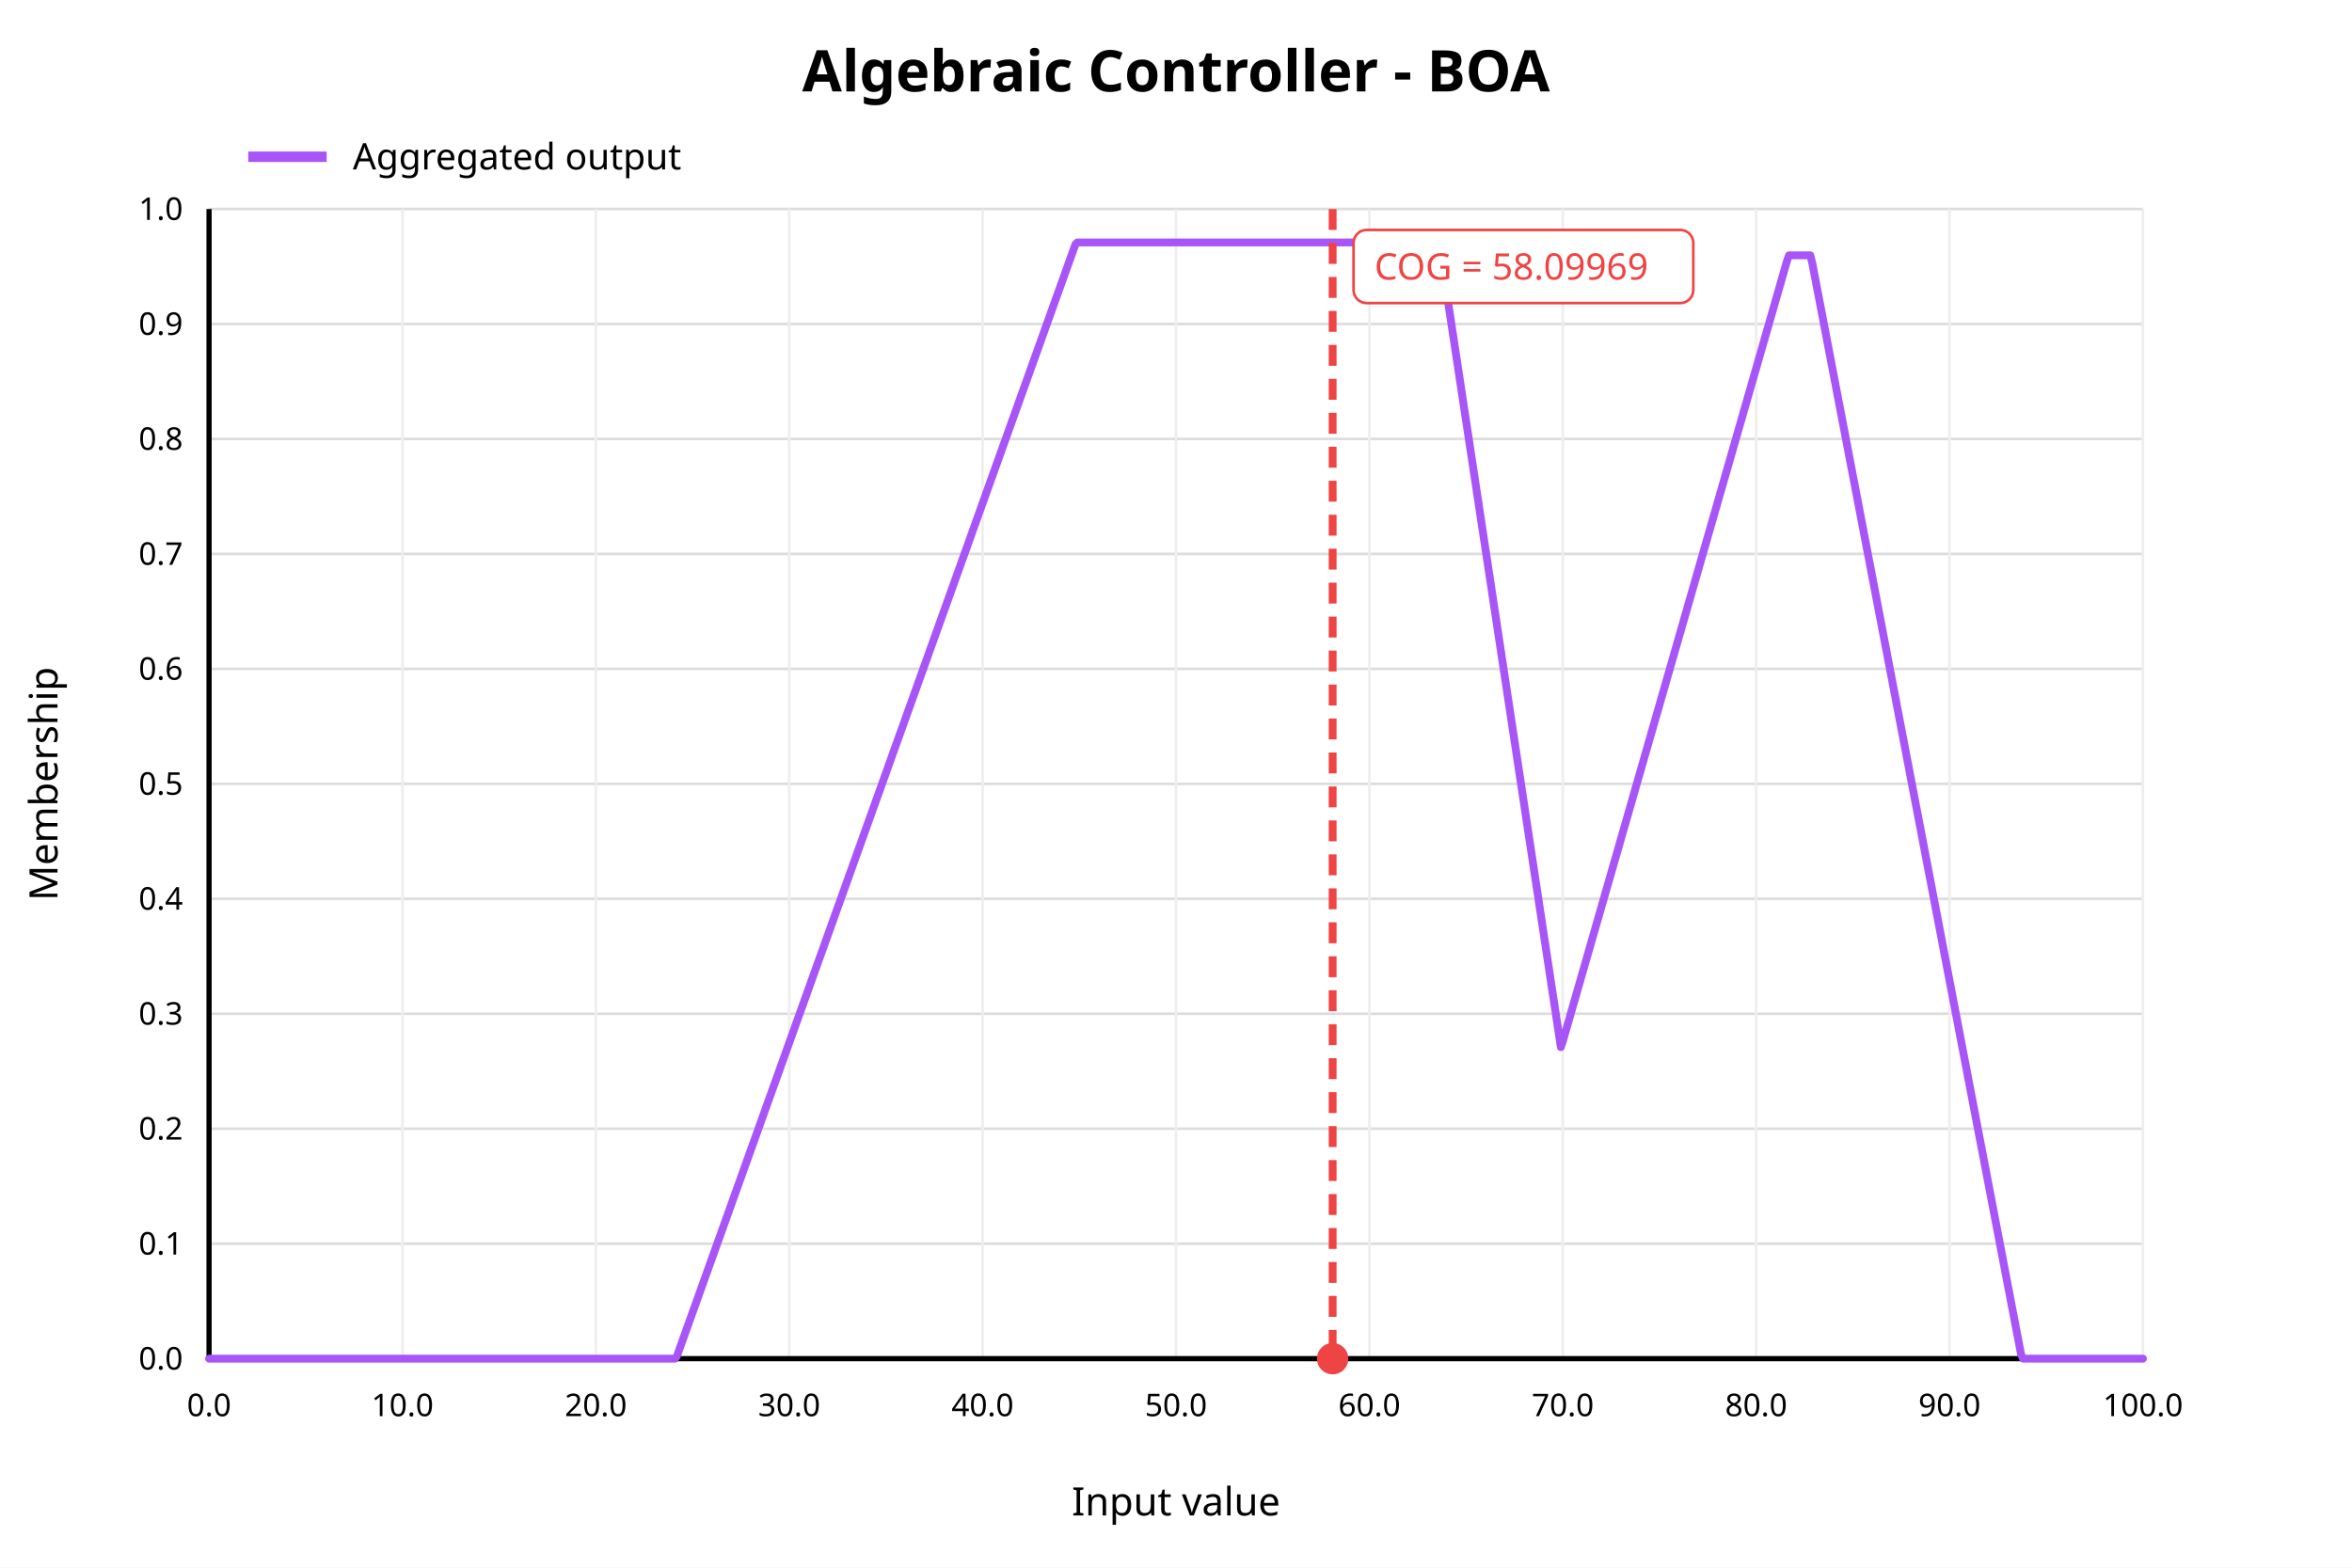
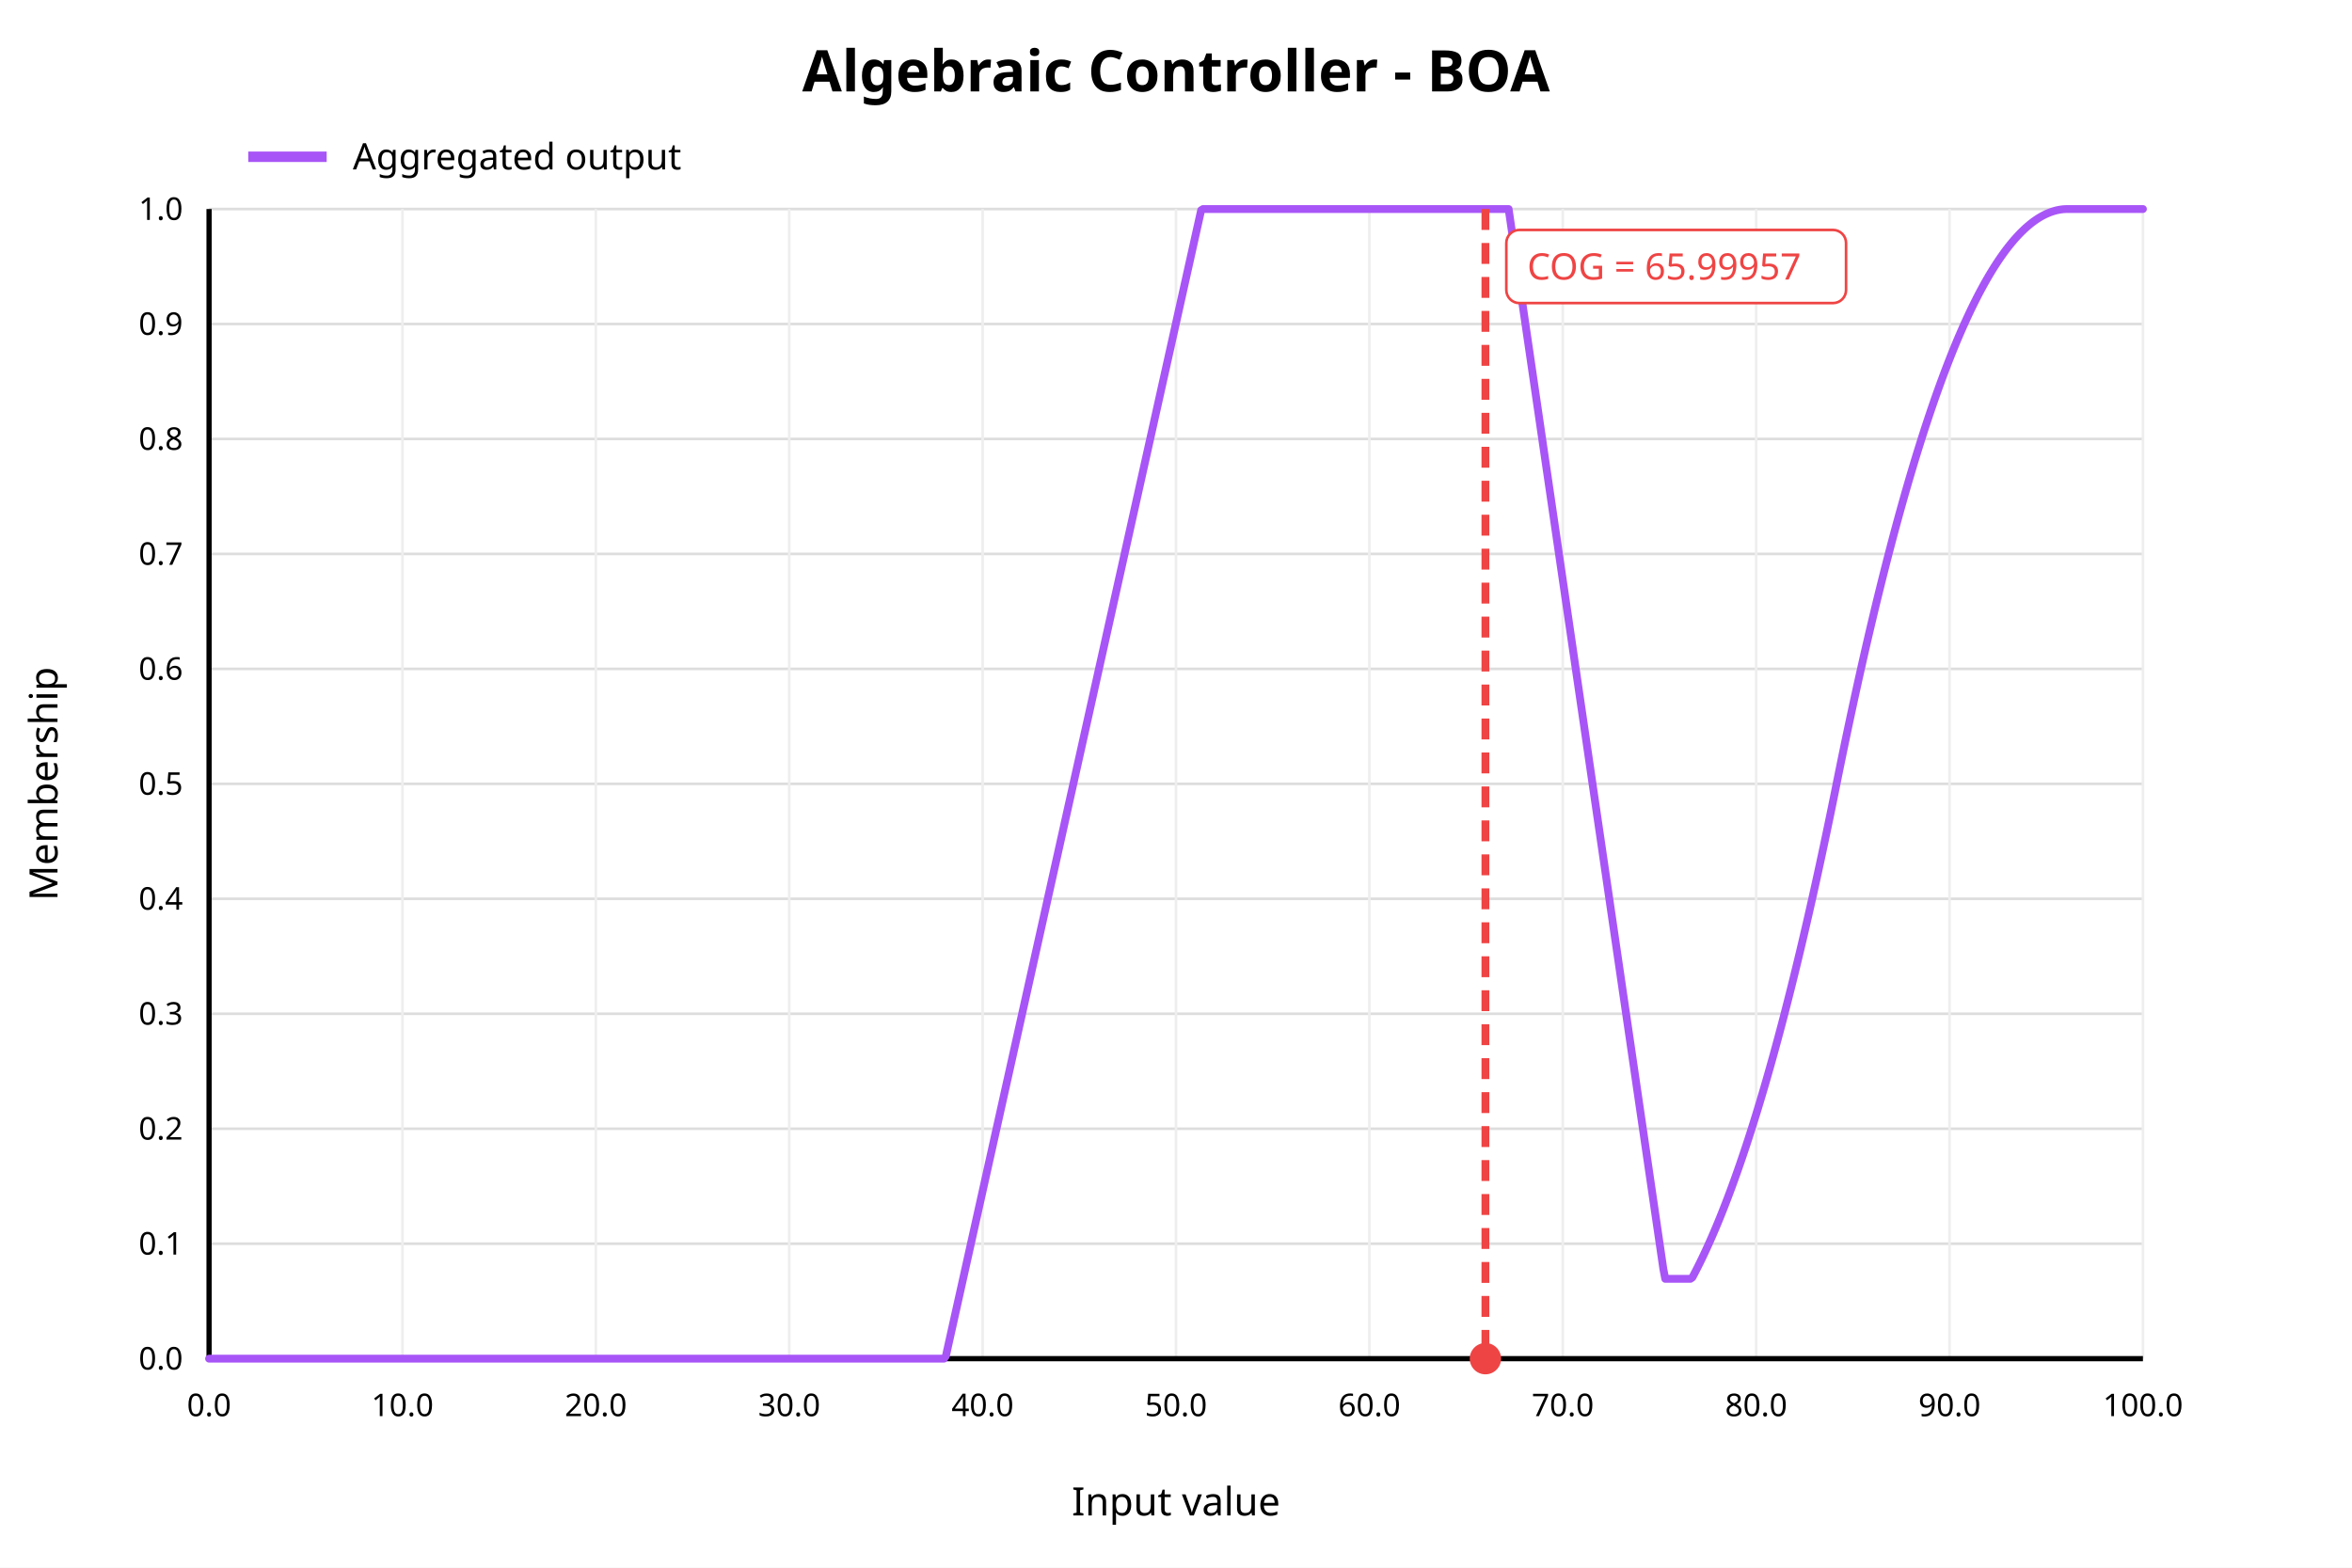
<svg xmlns="http://www.w3.org/2000/svg" width="900" height="600" viewBox="0 0 900 600">
  <rect x="0" y="0" width="900" height="600" fill="white" />
  <text x="450" y="35" text-anchor="middle" font-family="sans-serif" font-size="22" font-weight="bold" fill="black">Algebraic Controller - BOA</text>
  <line x1="80" y1="520.00" x2="820" y2="520.00" stroke="#dddddd" stroke-width="1" />
  <text x="70" y="520.00" text-anchor="end" dominant-baseline="middle" font-family="sans-serif" font-size="12" fill="black">0.0</text>
  <line x1="80" y1="476.00" x2="820" y2="476.00" stroke="#dddddd" stroke-width="1" />
  <text x="70" y="476.00" text-anchor="end" dominant-baseline="middle" font-family="sans-serif" font-size="12" fill="black">0.1</text>
  <line x1="80" y1="432.00" x2="820" y2="432.00" stroke="#dddddd" stroke-width="1" />
  <text x="70" y="432.00" text-anchor="end" dominant-baseline="middle" font-family="sans-serif" font-size="12" fill="black">0.2</text>
  <line x1="80" y1="388.00" x2="820" y2="388.00" stroke="#dddddd" stroke-width="1" />
  <text x="70" y="388.00" text-anchor="end" dominant-baseline="middle" font-family="sans-serif" font-size="12" fill="black">0.3</text>
  <line x1="80" y1="344.00" x2="820" y2="344.00" stroke="#dddddd" stroke-width="1" />
  <text x="70" y="344.00" text-anchor="end" dominant-baseline="middle" font-family="sans-serif" font-size="12" fill="black">0.4</text>
  <line x1="80" y1="300.00" x2="820" y2="300.00" stroke="#dddddd" stroke-width="1" />
  <text x="70" y="300.00" text-anchor="end" dominant-baseline="middle" font-family="sans-serif" font-size="12" fill="black">0.5</text>
  <line x1="80" y1="256.00" x2="820" y2="256.00" stroke="#dddddd" stroke-width="1" />
  <text x="70" y="256.00" text-anchor="end" dominant-baseline="middle" font-family="sans-serif" font-size="12" fill="black">0.6</text>
  <line x1="80" y1="212.00" x2="820" y2="212.00" stroke="#dddddd" stroke-width="1" />
  <text x="70" y="212.00" text-anchor="end" dominant-baseline="middle" font-family="sans-serif" font-size="12" fill="black">0.7</text>
  <line x1="80" y1="168.00" x2="820" y2="168.00" stroke="#dddddd" stroke-width="1" />
  <text x="70" y="168.00" text-anchor="end" dominant-baseline="middle" font-family="sans-serif" font-size="12" fill="black">0.8</text>
  <line x1="80" y1="124.00" x2="820" y2="124.00" stroke="#dddddd" stroke-width="1" />
  <text x="70" y="124.00" text-anchor="end" dominant-baseline="middle" font-family="sans-serif" font-size="12" fill="black">0.9</text>
  <line x1="80" y1="80.00" x2="820" y2="80.00" stroke="#dddddd" stroke-width="1" />
  <text x="70" y="80.00" text-anchor="end" dominant-baseline="middle" font-family="sans-serif" font-size="12" fill="black">1.0</text>
  <line x1="80.00" y1="80" x2="80.00" y2="520" stroke="#eeeeee" stroke-width="1" />
  <text x="80.00" y="542" text-anchor="middle" font-family="sans-serif" font-size="12" fill="black">0.0</text>
  <line x1="154.00" y1="80" x2="154.00" y2="520" stroke="#eeeeee" stroke-width="1" />
  <text x="154.00" y="542" text-anchor="middle" font-family="sans-serif" font-size="12" fill="black">10.0</text>
  <line x1="228.00" y1="80" x2="228.00" y2="520" stroke="#eeeeee" stroke-width="1" />
  <text x="228.00" y="542" text-anchor="middle" font-family="sans-serif" font-size="12" fill="black">20.0</text>
  <line x1="302.00" y1="80" x2="302.00" y2="520" stroke="#eeeeee" stroke-width="1" />
  <text x="302.00" y="542" text-anchor="middle" font-family="sans-serif" font-size="12" fill="black">30.0</text>
  <line x1="376.00" y1="80" x2="376.00" y2="520" stroke="#eeeeee" stroke-width="1" />
  <text x="376.00" y="542" text-anchor="middle" font-family="sans-serif" font-size="12" fill="black">40.0</text>
  <line x1="450.00" y1="80" x2="450.00" y2="520" stroke="#eeeeee" stroke-width="1" />
  <text x="450.00" y="542" text-anchor="middle" font-family="sans-serif" font-size="12" fill="black">50.0</text>
  <line x1="524.00" y1="80" x2="524.00" y2="520" stroke="#eeeeee" stroke-width="1" />
  <text x="524.00" y="542" text-anchor="middle" font-family="sans-serif" font-size="12" fill="black">60.0</text>
  <line x1="598.00" y1="80" x2="598.00" y2="520" stroke="#eeeeee" stroke-width="1" />
  <text x="598.00" y="542" text-anchor="middle" font-family="sans-serif" font-size="12" fill="black">70.0</text>
  <line x1="672.00" y1="80" x2="672.00" y2="520" stroke="#eeeeee" stroke-width="1" />
  <text x="672.00" y="542" text-anchor="middle" font-family="sans-serif" font-size="12" fill="black">80.0</text>
  <line x1="746.00" y1="80" x2="746.00" y2="520" stroke="#eeeeee" stroke-width="1" />
  <text x="746.00" y="542" text-anchor="middle" font-family="sans-serif" font-size="12" fill="black">90.0</text>
  <line x1="820.00" y1="80" x2="820.00" y2="520" stroke="#eeeeee" stroke-width="1" />
  <text x="820.00" y="542" text-anchor="middle" font-family="sans-serif" font-size="12" fill="black">100.0</text>
  <line x1="80" y1="520" x2="820" y2="520" stroke="black" stroke-width="2" />
  <line x1="80" y1="80" x2="80" y2="520" stroke="black" stroke-width="2" />
  <text x="450" y="580" text-anchor="middle" font-family="sans-serif" font-size="15" fill="black">Input value</text>
  <text x="22" y="300" text-anchor="middle" font-family="sans-serif" font-size="15" fill="black" transform="rotate(-90 22 300)">Membership</text>
-   <polyline fill="none" stroke="#a855f7" stroke-width="3" stroke-linejoin="round" stroke-linecap="round" points="80.00,520.00 80.74,520.00 81.48,520.00 82.22,520.00 82.96,520.00 83.70,520.00 84.44,520.00 85.18,520.00 85.92,520.00 86.66,520.00 87.40,520.00 88.14,520.00 88.88,520.00 89.62,520.00 90.36,520.00 91.10,520.00 91.84,520.00 92.58,520.00 93.32,520.00 94.06,520.00 94.80,520.00 95.54,520.00 96.28,520.00 97.02,520.00 97.76,520.00 98.50,520.00 99.24,520.00 99.98,520.00 100.72,520.00 101.46,520.00 102.20,520.00 102.94,520.00 103.68,520.00 104.42,520.00 105.16,520.00 105.90,520.00 106.64,520.00 107.38,520.00 108.12,520.00 108.86,520.00 109.60,520.00 110.34,520.00 111.08,520.00 111.82,520.00 112.56,520.00 113.30,520.00 114.04,520.00 114.78,520.00 115.52,520.00 116.26,520.00 117.00,520.00 117.74,520.00 118.48,520.00 119.22,520.00 119.96,520.00 120.70,520.00 121.44,520.00 122.18,520.00 122.92,520.00 123.66,520.00 124.40,520.00 125.14,520.00 125.88,520.00 126.62,520.00 127.36,520.00 128.10,520.00 128.84,520.00 129.58,520.00 130.32,520.00 131.06,520.00 131.80,520.00 132.54,520.00 133.28,520.00 134.02,520.00 134.76,520.00 135.50,520.00 136.24,520.00 136.98,520.00 137.72,520.00 138.46,520.00 139.20,520.00 139.94,520.00 140.68,520.00 141.42,520.00 142.16,520.00 142.90,520.00 143.64,520.00 144.38,520.00 145.12,520.00 145.86,520.00 146.60,520.00 147.34,520.00 148.08,520.00 148.82,520.00 149.56,520.00 150.30,520.00 151.04,520.00 151.78,520.00 152.52,520.00 153.26,520.00 154.00,520.00 154.74,520.00 155.48,520.00 156.22,520.00 156.96,520.00 157.70,520.00 158.44,520.00 159.18,520.00 159.92,520.00 160.66,520.00 161.40,520.00 162.14,520.00 162.88,520.00 163.62,520.00 164.36,520.00 165.10,520.00 165.84,520.00 166.58,520.00 167.32,520.00 168.06,520.00 168.80,520.00 169.54,520.00 170.28,520.00 171.02,520.00 171.76,520.00 172.50,520.00 173.24,520.00 173.98,520.00 174.72,520.00 175.46,520.00 176.20,520.00 176.94,520.00 177.68,520.00 178.42,520.00 179.16,520.00 179.90,520.00 180.64,520.00 181.38,520.00 182.12,520.00 182.86,520.00 183.60,520.00 184.34,520.00 185.08,520.00 185.82,520.00 186.56,520.00 187.30,520.00 188.04,520.00 188.78,520.00 189.52,520.00 190.26,520.00 191.00,520.00 191.74,520.00 192.48,520.00 193.22,520.00 193.96,520.00 194.70,520.00 195.44,520.00 196.18,520.00 196.92,520.00 197.66,520.00 198.40,520.00 199.14,520.00 199.88,520.00 200.62,520.00 201.36,520.00 202.10,520.00 202.84,520.00 203.58,520.00 204.32,520.00 205.06,520.00 205.80,520.00 206.54,520.00 207.28,520.00 208.02,520.00 208.76,520.00 209.50,520.00 210.24,520.00 210.98,520.00 211.72,520.00 212.46,520.00 213.20,520.00 213.94,520.00 214.68,520.00 215.42,520.00 216.16,520.00 216.90,520.00 217.64,520.00 218.38,520.00 219.12,520.00 219.86,520.00 220.60,520.00 221.34,520.00 222.08,520.00 222.82,520.00 223.56,520.00 224.30,520.00 225.04,520.00 225.78,520.00 226.52,520.00 227.26,520.00 228.00,520.00 228.74,520.00 229.48,520.00 230.22,520.00 230.96,520.00 231.70,520.00 232.44,520.00 233.18,520.00 233.92,520.00 234.66,520.00 235.40,520.00 236.14,520.00 236.88,520.00 237.62,520.00 238.36,520.00 239.10,520.00 239.84,520.00 240.58,520.00 241.32,520.00 242.06,520.00 242.80,520.00 243.54,520.00 244.28,520.00 245.02,520.00 245.76,520.00 246.50,520.00 247.24,520.00 247.98,520.00 248.72,520.00 249.46,520.00 250.20,520.00 250.94,520.00 251.68,520.00 252.42,520.00 253.16,520.00 253.90,520.00 254.64,520.00 255.38,520.00 256.12,520.00 256.86,520.00 257.60,520.00 258.34,520.00 259.08,518.89 259.82,516.82 260.56,514.76 261.30,512.69 262.04,510.63 262.78,508.56 263.52,506.49 264.26,504.43 265.00,502.36 265.74,500.30 266.48,498.23 267.22,496.17 267.96,494.10 268.70,492.04 269.44,489.97 270.18,487.91 270.92,485.84 271.66,483.78 272.40,481.71 273.14,479.65 273.88,477.58 274.62,475.52 275.36,473.45 276.10,471.39 276.84,469.32 277.58,467.26 278.32,465.19 279.06,463.13 279.80,461.06 280.54,459.00 281.28,456.93 282.02,454.87 282.76,452.80 283.50,450.74 284.24,448.67 284.98,446.61 285.72,444.54 286.46,442.48 287.20,440.41 287.94,438.35 288.68,436.28 289.42,434.22 290.16,432.15 290.90,430.09 291.64,428.02 292.38,425.96 293.12,423.89 293.86,421.83 294.60,419.76 295.34,417.70 296.08,415.63 296.82,413.57 297.56,411.50 298.30,409.44 299.04,407.37 299.78,405.31 300.52,403.24 301.26,401.18 302.00,399.11 302.74,397.05 303.48,394.98 304.22,392.92 304.96,390.85 305.70,388.79 306.44,386.72 307.18,384.66 307.92,382.59 308.66,380.53 309.40,378.46 310.14,376.40 310.88,374.33 311.62,372.27 312.36,370.20 313.10,368.14 313.84,366.07 314.58,364.01 315.32,361.94 316.06,359.88 316.80,357.81 317.54,355.75 318.28,353.68 319.02,351.62 319.76,349.55 320.50,347.49 321.24,345.42 321.98,343.36 322.72,341.29 323.46,339.23 324.20,337.16 324.94,335.10 325.68,333.03 326.42,330.97 327.16,328.90 327.90,326.84 328.64,324.77 329.38,322.71 330.12,320.64 330.86,318.58 331.60,316.51 332.34,314.45 333.08,312.38 333.82,310.32 334.56,308.25 335.30,306.19 336.04,304.12 336.78,302.06 337.52,299.99 338.26,297.93 339.00,295.86 339.74,293.79 340.48,291.73 341.22,289.66 341.96,287.60 342.70,285.53 343.44,283.47 344.18,281.40 344.92,279.34 345.66,277.27 346.40,275.21 347.14,273.14 347.88,271.08 348.62,269.01 349.36,266.95 350.10,264.88 350.84,262.82 351.58,260.75 352.32,258.69 353.06,256.62 353.80,254.56 354.54,252.49 355.28,250.43 356.02,248.36 356.76,246.30 357.50,244.23 358.24,242.17 358.98,240.10 359.72,238.04 360.46,235.97 361.20,233.91 361.94,231.84 362.68,229.78 363.42,227.71 364.16,225.65 364.90,223.58 365.64,221.52 366.38,219.45 367.12,217.39 367.86,215.32 368.60,213.26 369.34,211.19 370.08,209.13 370.82,207.06 371.56,205.00 372.30,202.93 373.04,200.87 373.78,198.80 374.52,196.74 375.26,194.67 376.00,192.61 376.74,190.54 377.48,188.48 378.22,186.41 378.96,184.35 379.70,182.28 380.44,180.22 381.18,178.15 381.92,176.09 382.66,174.02 383.40,171.96 384.14,169.89 384.88,167.83 385.62,165.76 386.36,163.70 387.10,161.63 387.84,159.57 388.58,157.50 389.32,155.44 390.06,153.37 390.80,151.31 391.54,149.24 392.28,147.18 393.02,145.11 393.76,143.05 394.50,140.98 395.24,138.92 395.98,136.85 396.72,134.79 397.46,132.72 398.20,130.66 398.94,128.59 399.68,126.53 400.42,124.46 401.16,122.40 401.90,120.33 402.64,118.27 403.38,116.20 404.12,114.14 404.86,112.07 405.60,110.01 406.34,107.94 407.08,105.88 407.82,103.81 408.56,101.75 409.30,99.68 410.04,97.62 410.78,95.55 411.52,93.49 412.26,92.79 413.00,92.79 413.74,92.79 414.48,92.79 415.22,92.79 415.96,92.79 416.70,92.79 417.44,92.79 418.18,92.79 418.92,92.79 419.66,92.79 420.40,92.79 421.14,92.79 421.88,92.79 422.62,92.79 423.36,92.79 424.10,92.79 424.84,92.79 425.58,92.79 426.32,92.79 427.06,92.79 427.80,92.79 428.54,92.79 429.28,92.79 430.02,92.79 430.76,92.79 431.50,92.79 432.24,92.79 432.98,92.79 433.72,92.79 434.46,92.79 435.20,92.79 435.94,92.79 436.68,92.79 437.42,92.79 438.16,92.79 438.90,92.79 439.64,92.79 440.38,92.79 441.12,92.79 441.86,92.79 442.60,92.79 443.34,92.79 444.08,92.79 444.82,92.79 445.56,92.79 446.30,92.79 447.04,92.79 447.78,92.79 448.52,92.79 449.26,92.79 450.00,92.79 450.74,92.79 451.48,92.79 452.22,92.79 452.96,92.79 453.70,92.79 454.44,92.79 455.18,92.79 455.92,92.79 456.66,92.79 457.40,92.79 458.14,92.79 458.88,92.79 459.62,92.79 460.36,92.79 461.10,92.79 461.84,92.79 462.58,92.79 463.32,92.79 464.06,92.79 464.80,92.79 465.54,92.79 466.28,92.79 467.02,92.79 467.76,92.79 468.50,92.79 469.24,92.79 469.98,92.79 470.72,92.79 471.46,92.79 472.20,92.79 472.94,92.79 473.68,92.79 474.42,92.79 475.16,92.79 475.90,92.79 476.64,92.79 477.38,92.79 478.12,92.79 478.86,92.79 479.60,92.79 480.34,92.79 481.08,92.79 481.82,92.79 482.56,92.79 483.30,92.79 484.04,92.79 484.78,92.79 485.52,92.79 486.26,92.79 487.00,92.79 487.74,92.79 488.48,92.79 489.22,92.79 489.96,92.79 490.70,92.79 491.44,92.79 492.18,92.79 492.92,92.79 493.66,92.79 494.40,92.79 495.14,92.79 495.88,92.79 496.62,92.79 497.36,92.79 498.10,92.79 498.84,92.79 499.58,92.79 500.32,92.79 501.06,92.79 501.80,92.79 502.54,92.79 503.28,92.79 504.02,92.79 504.76,92.79 505.50,92.79 506.24,92.79 506.98,92.79 507.72,92.79 508.46,92.79 509.20,92.79 509.94,92.79 510.68,92.79 511.42,92.79 512.16,92.79 512.90,92.79 513.64,92.79 514.38,92.79 515.12,92.79 515.86,92.79 516.60,92.79 517.34,92.79 518.08,92.79 518.82,92.79 519.56,92.79 520.30,92.79 521.04,92.79 521.78,92.79 522.52,92.79 523.26,92.79 524.00,92.79 524.74,92.79 525.48,92.79 526.22,92.79 526.96,92.79 527.70,92.79 528.44,92.79 529.18,92.79 529.92,92.79 530.66,92.79 531.40,92.79 532.14,92.79 532.88,92.79 533.62,92.79 534.36,92.79 535.10,92.79 535.84,92.79 536.58,92.79 537.32,92.79 538.06,92.79 538.80,92.79 539.54,92.79 540.28,92.79 541.02,92.79 541.76,92.79 542.50,92.79 543.24,92.79 543.98,92.79 544.72,92.79 545.46,92.79 546.20,92.79 546.94,92.79 547.68,92.79 548.42,92.79 549.16,92.79 549.90,92.79 550.64,92.79 551.38,97.51 552.12,102.40 552.86,107.29 553.60,112.19 554.34,117.08 555.08,121.97 555.82,126.86 556.56,131.75 557.30,136.64 558.04,141.53 558.78,146.42 559.52,151.31 560.26,156.21 561.00,161.10 561.74,165.99 562.48,170.88 563.22,175.77 563.96,180.66 564.70,185.55 565.44,190.44 566.18,195.34 566.92,200.23 567.66,205.12 568.40,210.01 569.14,214.90 569.88,219.79 570.62,224.68 571.36,229.57 572.10,234.47 572.84,239.36 573.58,244.25 574.32,249.14 575.06,254.03 575.80,258.92 576.54,263.81 577.28,268.70 578.02,273.60 578.76,278.49 579.50,283.38 580.24,288.27 580.98,293.16 581.72,298.05 582.46,302.94 583.20,307.83 583.94,312.72 584.68,317.62 585.42,322.51 586.16,327.40 586.90,332.29 587.64,337.18 588.38,342.07 589.12,346.96 589.86,351.85 590.60,356.75 591.34,361.64 592.08,366.53 592.82,371.42 593.56,376.31 594.30,381.20 595.04,386.09 595.78,390.98 596.52,395.88 597.26,400.77 598.00,398.60 598.74,396.02 599.48,393.44 600.22,390.87 600.96,388.29 601.70,385.72 602.44,383.14 603.18,380.56 603.92,377.99 604.66,375.41 605.40,372.83 606.14,370.26 606.88,367.68 607.62,365.10 608.36,362.53 609.10,359.95 609.84,357.37 610.58,354.80 611.32,352.22 612.06,349.65 612.80,347.07 613.54,344.49 614.28,341.92 615.02,339.34 615.76,336.76 616.50,334.19 617.24,331.61 617.98,329.03 618.72,326.46 619.46,323.88 620.20,321.30 620.94,318.73 621.68,316.15 622.42,313.58 623.16,311.00 623.90,308.42 624.64,305.85 625.38,303.27 626.12,300.69 626.86,298.12 627.60,295.54 628.34,292.96 629.08,290.39 629.82,287.81 630.56,285.23 631.30,282.66 632.04,280.08 632.78,277.50 633.52,274.93 634.26,272.35 635.00,269.78 635.74,267.20 636.48,264.62 637.22,262.05 637.96,259.47 638.70,256.89 639.44,254.32 640.18,251.74 640.92,249.16 641.66,246.59 642.40,244.01 643.14,241.44 643.88,238.86 644.62,236.28 645.36,233.71 646.10,231.13 646.84,228.55 647.58,225.98 648.32,223.40 649.06,220.82 649.80,218.25 650.54,215.67 651.28,213.09 652.02,210.52 652.76,207.94 653.50,205.36 654.24,202.79 654.98,200.21 655.72,197.64 656.46,195.06 657.20,192.48 657.94,189.91 658.68,187.33 659.42,184.75 660.16,182.18 660.90,179.60 661.64,177.02 662.38,174.45 663.12,171.87 663.86,169.29 664.60,166.72 665.34,164.14 666.08,161.57 666.82,158.99 667.56,156.41 668.30,153.84 669.04,151.26 669.78,148.68 670.52,146.11 671.26,143.53 672.00,140.95 672.74,138.38 673.48,135.80 674.22,133.22 674.96,130.65 675.70,128.07 676.44,125.50 677.18,122.92 677.92,120.34 678.66,117.77 679.40,115.19 680.14,112.61 680.88,110.04 681.62,107.46 682.36,104.88 683.10,102.31 683.84,99.73 684.58,97.72 685.32,97.72 686.06,97.72 686.80,97.72 687.54,97.72 688.28,97.72 689.02,97.72 689.76,97.72 690.50,97.72 691.24,97.72 691.98,97.72 692.72,97.72 693.46,100.66 694.20,104.53 694.94,108.40 695.68,112.27 696.42,116.13 697.16,120.00 697.90,123.87 698.64,127.74 699.38,131.61 700.12,135.48 700.86,139.34 701.60,143.21 702.34,147.08 703.08,150.95 703.82,154.82 704.56,158.68 705.30,162.55 706.04,166.42 706.78,170.29 707.52,174.16 708.26,178.02 709.00,181.89 709.74,185.76 710.48,189.63 711.22,193.50 711.96,197.37 712.70,201.23 713.44,205.10 714.18,208.97 714.92,212.84 715.66,216.71 716.40,220.57 717.14,224.44 717.88,228.31 718.62,232.18 719.36,236.05 720.10,239.91 720.84,243.78 721.58,247.65 722.32,251.52 723.06,255.39 723.80,259.25 724.54,263.12 725.28,266.99 726.02,270.86 726.76,274.73 727.50,278.60 728.24,282.46 728.98,286.33 729.72,290.20 730.46,294.07 731.20,297.94 731.94,301.80 732.68,305.67 733.42,309.54 734.16,313.41 734.90,317.28 735.64,321.14 736.38,325.01 737.12,328.88 737.86,332.75 738.60,336.62 739.34,340.49 740.08,344.35 740.82,348.22 741.56,352.09 742.30,355.96 743.04,359.83 743.78,363.69 744.52,367.56 745.26,371.43 746.00,375.30 746.74,379.17 747.48,383.03 748.22,386.90 748.96,390.77 749.70,394.64 750.44,398.51 751.18,402.38 751.92,406.24 752.66,410.11 753.40,413.98 754.14,417.85 754.88,421.72 755.62,425.58 756.36,429.45 757.10,433.32 757.84,437.19 758.58,441.06 759.32,444.92 760.06,448.79 760.80,452.66 761.54,456.53 762.28,460.40 763.02,464.27 763.76,468.13 764.50,472.00 765.24,475.87 765.98,479.74 766.72,483.61 767.46,487.47 768.20,491.34 768.94,495.21 769.68,499.08 770.42,502.95 771.16,506.81 771.90,510.68 772.64,514.55 773.38,518.42 774.12,520.00 774.86,520.00 775.60,520.00 776.34,520.00 777.08,520.00 777.82,520.00 778.56,520.00 779.30,520.00 780.04,520.00 780.78,520.00 781.52,520.00 782.26,520.00 783.00,520.00 783.74,520.00 784.48,520.00 785.22,520.00 785.96,520.00 786.70,520.00 787.44,520.00 788.18,520.00 788.92,520.00 789.66,520.00 790.40,520.00 791.14,520.00 791.88,520.00 792.62,520.00 793.36,520.00 794.10,520.00 794.84,520.00 795.58,520.00 796.32,520.00 797.06,520.00 797.80,520.00 798.54,520.00 799.28,520.00 800.02,520.00 800.76,520.00 801.50,520.00 802.24,520.00 802.98,520.00 803.72,520.00 804.46,520.00 805.20,520.00 805.94,520.00 806.68,520.00 807.42,520.00 808.16,520.00 808.90,520.00 809.64,520.00 810.38,520.00 811.12,520.00 811.86,520.00 812.60,520.00 813.34,520.00 814.08,520.00 814.82,520.00 815.56,520.00 816.30,520.00 817.04,520.00 817.78,520.00 818.52,520.00 819.26,520.00 820.00,520.00" />
-   <line x1="509.94" y1="80" x2="509.94" y2="520" stroke="#ef4444" stroke-width="3" stroke-dasharray="8 5" />
-   <circle cx="509.94" cy="520" r="6" fill="#ef4444" />
-   <rect x="517.94" y="88" width="130" height="28" rx="5" fill="white" stroke="#ef4444" />
-   <text x="525.94" y="107" font-family="sans-serif" font-size="14" fill="#ef4444">COG = 58.09969</text>
+   <polyline fill="none" stroke="#a855f7" stroke-width="3" stroke-linejoin="round" stroke-linecap="round" points="80.00,520.00 80.74,520.00 81.48,520.00 82.22,520.00 82.96,520.00 83.70,520.00 84.44,520.00 85.18,520.00 85.92,520.00 86.66,520.00 87.40,520.00 88.14,520.00 88.88,520.00 89.62,520.00 90.36,520.00 91.10,520.00 91.84,520.00 92.58,520.00 93.32,520.00 94.06,520.00 94.80,520.00 95.54,520.00 96.28,520.00 97.02,520.00 97.76,520.00 98.50,520.00 99.24,520.00 99.98,520.00 100.72,520.00 101.46,520.00 102.20,520.00 102.94,520.00 103.68,520.00 104.42,520.00 105.16,520.00 105.90,520.00 106.64,520.00 107.38,520.00 108.12,520.00 108.86,520.00 109.60,520.00 110.34,520.00 111.08,520.00 111.82,520.00 112.56,520.00 113.30,520.00 114.04,520.00 114.78,520.00 115.52,520.00 116.26,520.00 117.00,520.00 117.74,520.00 118.48,520.00 119.22,520.00 119.96,520.00 120.70,520.00 121.44,520.00 122.18,520.00 122.92,520.00 123.66,520.00 124.40,520.00 125.14,520.00 125.88,520.00 126.62,520.00 127.36,520.00 128.10,520.00 128.84,520.00 129.58,520.00 130.32,520.00 131.06,520.00 131.80,520.00 132.54,520.00 133.28,520.00 134.02,520.00 134.76,520.00 135.50,520.00 136.24,520.00 136.98,520.00 137.72,520.00 138.46,520.00 139.20,520.00 139.94,520.00 140.68,520.00 141.42,520.00 142.16,520.00 142.90,520.00 143.64,520.00 144.38,520.00 145.12,520.00 145.86,520.00 146.60,520.00 147.34,520.00 148.08,520.00 148.82,520.00 149.56,520.00 150.30,520.00 151.04,520.00 151.78,520.00 152.52,520.00 153.26,520.00 154.00,520.00 154.74,520.00 155.48,520.00 156.22,520.00 156.96,520.00 157.70,520.00 158.44,520.00 159.18,520.00 159.92,520.00 160.66,520.00 161.40,520.00 162.14,520.00 162.88,520.00 163.62,520.00 164.36,520.00 165.10,520.00 165.84,520.00 166.58,520.00 167.32,520.00 168.06,520.00 168.80,520.00 169.54,520.00 170.28,520.00 171.02,520.00 171.76,520.00 172.50,520.00 173.24,520.00 173.98,520.00 174.72,520.00 175.46,520.00 176.20,520.00 176.94,520.00 177.68,520.00 178.42,520.00 179.16,520.00 179.90,520.00 180.64,520.00 181.38,520.00 182.12,520.00 182.86,520.00 183.60,520.00 184.34,520.00 185.08,520.00 185.82,520.00 186.56,520.00 187.30,520.00 188.04,520.00 188.78,520.00 189.52,520.00 190.26,520.00 191.00,520.00 191.74,520.00 192.48,520.00 193.22,520.00 193.96,520.00 194.70,520.00 195.44,520.00 196.18,520.00 196.92,520.00 197.66,520.00 198.40,520.00 199.14,520.00 199.88,520.00 200.62,520.00 201.36,520.00 202.10,520.00 202.84,520.00 203.58,520.00 204.32,520.00 205.06,520.00 205.80,520.00 206.54,520.00 207.28,520.00 208.02,520.00 208.76,520.00 209.50,520.00 210.24,520.00 210.98,520.00 211.72,520.00 212.46,520.00 213.20,520.00 213.94,520.00 214.68,520.00 215.42,520.00 216.16,520.00 216.90,520.00 217.64,520.00 218.38,520.00 219.12,520.00 219.86,520.00 220.60,520.00 221.34,520.00 222.08,520.00 222.82,520.00 223.56,520.00 224.30,520.00 225.04,520.00 225.78,520.00 226.52,520.00 227.26,520.00 228.00,520.00 228.74,520.00 229.48,520.00 230.22,520.00 230.96,520.00 231.70,520.00 232.44,520.00 233.18,520.00 233.92,520.00 234.66,520.00 235.40,520.00 236.14,520.00 236.88,520.00 237.62,520.00 238.36,520.00 239.10,520.00 239.84,520.00 240.58,520.00 241.32,520.00 242.06,520.00 242.80,520.00 243.54,520.00 244.28,520.00 245.02,520.00 245.76,520.00 246.50,520.00 247.24,520.00 247.98,520.00 248.72,520.00 249.46,520.00 250.20,520.00 250.94,520.00 251.68,520.00 252.42,520.00 253.16,520.00 253.90,520.00 254.64,520.00 255.38,520.00 256.12,520.00 256.86,520.00 257.60,520.00 258.34,520.00 259.08,520.00 259.82,520.00 260.56,520.00 261.30,520.00 262.04,520.00 262.78,520.00 263.52,520.00 264.26,520.00 265.00,520.00 265.74,520.00 266.48,520.00 267.22,520.00 267.96,520.00 268.70,520.00 269.44,520.00 270.18,520.00 270.92,520.00 271.66,520.00 272.40,520.00 273.14,520.00 273.88,520.00 274.62,520.00 275.36,520.00 276.10,520.00 276.84,520.00 277.58,520.00 278.32,520.00 279.06,520.00 279.80,520.00 280.54,520.00 281.28,520.00 282.02,520.00 282.76,520.00 283.50,520.00 284.24,520.00 284.98,520.00 285.72,520.00 286.46,520.00 287.20,520.00 287.94,520.00 288.68,520.00 289.42,520.00 290.16,520.00 290.90,520.00 291.64,520.00 292.38,520.00 293.12,520.00 293.86,520.00 294.60,520.00 295.34,520.00 296.08,520.00 296.82,520.00 297.56,520.00 298.30,520.00 299.04,520.00 299.78,520.00 300.52,520.00 301.26,520.00 302.00,520.00 302.74,520.00 303.48,520.00 304.22,520.00 304.96,520.00 305.70,520.00 306.44,520.00 307.18,520.00 307.92,520.00 308.66,520.00 309.40,520.00 310.14,520.00 310.88,520.00 311.62,520.00 312.36,520.00 313.10,520.00 313.84,520.00 314.58,520.00 315.32,520.00 316.06,520.00 316.80,520.00 317.54,520.00 318.28,520.00 319.02,520.00 319.76,520.00 320.50,520.00 321.24,520.00 321.98,520.00 322.72,520.00 323.46,520.00 324.20,520.00 324.94,520.00 325.68,520.00 326.42,520.00 327.16,520.00 327.90,520.00 328.64,520.00 329.38,520.00 330.12,520.00 330.86,520.00 331.60,520.00 332.34,520.00 333.08,520.00 333.82,520.00 334.56,520.00 335.30,520.00 336.04,520.00 336.78,520.00 337.52,520.00 338.26,520.00 339.00,520.00 339.74,520.00 340.48,520.00 341.22,520.00 341.96,520.00 342.70,520.00 343.44,520.00 344.18,520.00 344.92,520.00 345.66,520.00 346.40,520.00 347.14,520.00 347.88,520.00 348.62,520.00 349.36,520.00 350.10,520.00 350.84,520.00 351.58,520.00 352.32,520.00 353.06,520.00 353.80,520.00 354.54,520.00 355.28,520.00 356.02,520.00 356.76,520.00 357.50,520.00 358.24,520.00 358.98,520.00 359.72,520.00 360.46,520.00 361.20,520.00 361.94,519.02 362.68,515.69 363.42,512.37 364.16,509.05 364.90,505.73 365.64,502.40 366.38,499.08 367.12,495.76 367.86,492.44 368.60,489.11 369.34,485.79 370.08,482.47 370.82,479.15 371.56,475.82 372.30,472.50 373.04,469.18 373.78,465.86 374.52,462.53 375.26,459.21 376.00,455.89 376.74,452.57 377.48,449.24 378.22,445.92 378.96,442.60 379.70,439.28 380.44,435.96 381.18,432.63 381.92,429.31 382.66,425.99 383.40,422.67 384.14,419.34 384.88,416.02 385.62,412.70 386.36,409.38 387.10,406.05 387.84,402.73 388.58,399.41 389.32,396.09 390.06,392.76 390.80,389.44 391.54,386.12 392.28,382.80 393.02,379.47 393.76,376.15 394.50,372.83 395.24,369.51 395.98,366.18 396.72,362.86 397.46,359.54 398.20,356.22 398.94,352.89 399.68,349.57 400.42,346.25 401.16,342.93 401.90,339.61 402.64,336.28 403.38,332.96 404.12,329.64 404.86,326.32 405.60,322.99 406.34,319.67 407.08,316.35 407.82,313.03 408.56,309.70 409.30,306.38 410.04,303.06 410.78,299.74 411.52,296.41 412.26,293.09 413.00,289.77 413.74,286.45 414.48,283.12 415.22,279.80 415.96,276.48 416.70,273.16 417.44,269.83 418.18,266.51 418.92,263.19 419.66,259.87 420.40,256.54 421.14,253.22 421.88,249.90 422.62,246.58 423.36,243.25 424.10,239.93 424.84,236.61 425.58,233.29 426.32,229.97 427.06,226.64 427.80,223.32 428.54,220.00 429.28,216.68 430.02,213.35 430.76,210.03 431.50,206.71 432.24,203.39 432.98,200.06 433.72,196.74 434.46,193.42 435.20,190.10 435.94,186.77 436.68,183.45 437.42,180.13 438.16,176.81 438.90,173.48 439.64,170.16 440.38,166.84 441.12,163.52 441.86,160.19 442.60,156.87 443.34,153.55 444.08,150.23 444.82,146.90 445.56,143.58 446.30,140.26 447.04,136.94 447.78,133.62 448.52,130.29 449.26,126.97 450.00,123.65 450.74,120.33 451.48,117.00 452.22,113.68 452.96,110.36 453.70,107.04 454.44,103.71 455.18,100.39 455.92,97.07 456.66,93.75 457.40,90.42 458.14,87.10 458.88,83.78 459.62,80.46 460.36,80.00 461.10,80.00 461.84,80.00 462.58,80.00 463.32,80.00 464.06,80.00 464.80,80.00 465.54,80.00 466.28,80.00 467.02,80.00 467.76,80.00 468.50,80.00 469.24,80.00 469.98,80.00 470.72,80.00 471.46,80.00 472.20,80.00 472.94,80.00 473.68,80.00 474.42,80.00 475.16,80.00 475.90,80.00 476.64,80.00 477.38,80.00 478.12,80.00 478.86,80.00 479.60,80.00 480.34,80.00 481.08,80.00 481.82,80.00 482.56,80.00 483.30,80.00 484.04,80.00 484.78,80.00 485.52,80.00 486.26,80.00 487.00,80.00 487.74,80.00 488.48,80.00 489.22,80.00 489.96,80.00 490.70,80.00 491.44,80.00 492.18,80.00 492.92,80.00 493.66,80.00 494.40,80.00 495.14,80.00 495.88,80.00 496.62,80.00 497.36,80.00 498.10,80.00 498.84,80.00 499.58,80.00 500.32,80.00 501.06,80.00 501.80,80.00 502.54,80.00 503.28,80.00 504.02,80.00 504.76,80.00 505.50,80.00 506.24,80.00 506.98,80.00 507.72,80.00 508.46,80.00 509.20,80.00 509.94,80.00 510.68,80.00 511.42,80.00 512.16,80.00 512.90,80.00 513.64,80.00 514.38,80.00 515.12,80.00 515.86,80.00 516.60,80.00 517.34,80.00 518.08,80.00 518.82,80.00 519.56,80.00 520.30,80.00 521.04,80.00 521.78,80.00 522.52,80.00 523.26,80.00 524.00,80.00 524.74,80.00 525.48,80.00 526.22,80.00 526.96,80.00 527.70,80.00 528.44,80.00 529.18,80.00 529.92,80.00 530.66,80.00 531.40,80.00 532.14,80.00 532.88,80.00 533.62,80.00 534.36,80.00 535.10,80.00 535.84,80.00 536.58,80.00 537.32,80.00 538.06,80.00 538.80,80.00 539.54,80.00 540.28,80.00 541.02,80.00 541.76,80.00 542.50,80.00 543.24,80.00 543.98,80.00 544.72,80.00 545.46,80.00 546.20,80.00 546.94,80.00 547.68,80.00 548.42,80.00 549.16,80.00 549.90,80.00 550.64,80.00 551.38,80.00 552.12,80.00 552.86,80.00 553.60,80.00 554.34,80.00 555.08,80.00 555.82,80.00 556.56,80.00 557.30,80.00 558.04,80.00 558.78,80.00 559.52,80.00 560.26,80.00 561.00,80.00 561.74,80.00 562.48,80.00 563.22,80.00 563.96,80.00 564.70,80.00 565.44,80.00 566.18,80.00 566.92,80.00 567.66,80.00 568.40,80.00 569.14,80.00 569.88,80.00 570.62,80.00 571.36,80.00 572.10,80.00 572.84,80.00 573.58,80.00 574.32,80.00 575.06,80.00 575.80,80.00 576.54,80.00 577.28,80.00 578.02,85.03 578.76,90.10 579.50,95.17 580.24,100.24 580.98,105.31 581.72,110.38 582.46,115.45 583.20,120.53 583.94,125.60 584.68,130.67 585.42,135.74 586.16,140.81 586.90,145.88 587.64,150.95 588.38,156.02 589.12,161.09 589.86,166.17 590.60,171.24 591.34,176.31 592.08,181.38 592.82,186.45 593.56,191.52 594.30,196.59 595.04,201.66 595.78,206.74 596.52,211.81 597.26,216.88 598.00,221.95 598.74,227.02 599.48,232.09 600.22,237.16 600.96,242.23 601.70,247.30 602.44,252.38 603.18,257.45 603.92,262.52 604.66,267.59 605.40,272.66 606.14,277.73 606.88,282.80 607.62,287.87 608.36,292.95 609.10,298.02 609.84,303.09 610.58,308.16 611.32,313.23 612.06,318.30 612.80,323.37 613.54,328.44 614.28,333.52 615.02,338.59 615.76,343.66 616.50,348.73 617.24,353.80 617.98,358.87 618.72,363.94 619.46,369.01 620.20,374.08 620.94,379.16 621.68,384.23 622.42,389.30 623.16,394.37 623.90,399.44 624.64,404.51 625.38,409.58 626.12,414.65 626.86,419.73 627.60,424.80 628.34,429.87 629.08,434.94 629.82,440.01 630.56,445.08 631.30,450.15 632.04,455.22 632.78,460.29 633.52,465.37 634.26,470.44 635.00,475.51 635.74,480.58 636.48,485.65 637.22,489.45 637.96,489.45 638.70,489.45 639.44,489.45 640.18,489.45 640.92,489.45 641.66,489.45 642.40,489.45 643.14,489.45 643.88,489.45 644.62,489.45 645.36,489.45 646.10,489.45 646.84,489.45 647.58,488.93 648.32,487.53 649.06,486.10 649.80,484.64 650.54,483.15 651.28,481.63 652.02,480.07 652.76,478.49 653.50,476.87 654.24,475.23 654.98,473.55 655.72,471.84 656.46,470.11 657.20,468.34 657.94,466.54 658.68,464.70 659.42,462.84 660.16,460.95 660.90,459.03 661.64,457.07 662.38,455.09 663.12,453.07 663.86,451.03 664.60,448.95 665.34,446.84 666.08,444.70 666.82,442.53 667.56,440.33 668.30,438.10 669.04,435.84 669.78,433.54 670.52,431.22 671.26,428.86 672.00,426.48 672.74,424.06 673.48,421.61 674.22,419.13 674.96,416.63 675.70,414.09 676.44,411.51 677.18,408.91 677.92,406.28 678.66,403.62 679.40,400.92 680.14,398.20 680.88,395.44 681.62,392.66 682.36,389.84 683.10,386.99 683.84,384.11 684.58,381.20 685.32,378.26 686.06,375.29 686.80,372.29 687.54,369.25 688.28,366.19 689.02,363.10 689.76,359.97 690.50,356.81 691.24,353.63 691.98,350.41 692.72,347.16 693.46,343.88 694.20,340.57 694.94,337.23 695.68,333.86 696.42,330.45 697.16,327.02 697.90,323.55 698.64,320.06 699.38,316.53 700.12,312.98 700.86,309.39 701.60,305.77 702.34,302.12 703.08,298.44 703.82,294.79 704.56,291.17 705.30,287.57 706.04,284.01 706.78,280.48 707.52,276.98 708.26,273.51 709.00,270.07 709.74,266.66 710.48,263.29 711.22,259.94 711.96,256.63 712.70,253.34 713.44,250.09 714.18,246.86 714.92,243.67 715.66,240.51 716.40,237.38 717.14,234.28 717.88,231.21 718.62,228.18 719.36,225.17 720.10,222.19 720.84,219.25 721.58,216.33 722.32,213.45 723.06,210.60 723.80,207.77 724.54,204.98 725.28,202.22 726.02,199.49 726.76,196.79 727.50,194.13 728.24,191.49 728.98,188.88 729.72,186.31 730.46,183.76 731.20,181.25 731.94,178.77 732.68,176.31 733.42,173.89 734.16,171.50 734.90,169.14 735.64,166.81 736.38,164.51 737.12,162.25 737.86,160.01 738.60,157.81 739.34,155.63 740.08,153.49 740.82,151.37 741.56,149.29 742.30,147.24 743.04,145.22 743.78,143.23 744.52,141.27 745.26,139.34 746.00,137.45 746.74,135.58 747.48,133.74 748.22,131.94 748.96,130.16 749.70,128.42 750.44,126.71 751.18,125.03 751.92,123.38 752.66,121.76 753.40,120.17 754.14,118.61 754.88,117.08 755.62,115.59 756.36,114.12 757.10,112.68 757.84,111.28 758.58,109.91 759.32,108.56 760.06,107.25 760.80,105.97 761.54,104.72 762.28,103.50 763.02,102.31 763.76,101.16 764.50,100.03 765.24,98.93 765.98,97.87 766.72,96.84 767.46,95.83 768.20,94.86 768.94,93.92 769.68,93.01 770.42,92.13 771.16,91.28 771.90,90.46 772.64,89.67 773.38,88.91 774.12,88.19 774.86,87.49 775.60,86.83 776.34,86.20 777.08,85.59 777.82,85.02 778.56,84.48 779.30,83.97 780.04,83.49 780.78,83.04 781.52,82.62 782.26,82.24 783.00,81.88 783.74,81.56 784.48,81.26 785.22,81.00 785.96,80.77 786.70,80.56 787.44,80.39 788.18,80.25 788.92,80.14 789.66,80.06 790.40,80.02 791.14,80.00 791.88,80.00 792.62,80.00 793.36,80.00 794.10,80.00 794.84,80.00 795.58,80.00 796.32,80.00 797.06,80.00 797.80,80.00 798.54,80.00 799.28,80.00 800.02,80.00 800.76,80.00 801.50,80.00 802.24,80.00 802.98,80.00 803.72,80.00 804.46,80.00 805.20,80.00 805.94,80.00 806.68,80.00 807.42,80.00 808.16,80.00 808.90,80.00 809.64,80.00 810.38,80.00 811.12,80.00 811.86,80.00 812.60,80.00 813.34,80.00 814.08,80.00 814.82,80.00 815.56,80.00 816.30,80.00 817.04,80.00 817.78,80.00 818.52,80.00 819.26,80.00 820.00,80.00" />
+   <line x1="568.40" y1="80" x2="568.40" y2="520" stroke="#ef4444" stroke-width="3" stroke-dasharray="8 5" />
+   <circle cx="568.40" cy="520" r="6" fill="#ef4444" />
+   <rect x="576.40" y="88" width="130" height="28" rx="5" fill="white" stroke="#ef4444" />
+   <text x="584.40" y="107" font-family="sans-serif" font-size="14" fill="#ef4444">COG = 65.99957</text>
  <line x1="95" y1="60" x2="125" y2="60" stroke="#a855f7" stroke-width="4" />
  <text x="135" y="60" dominant-baseline="middle" font-family="sans-serif" font-size="14" fill="black">Aggregated output</text>
</svg>
